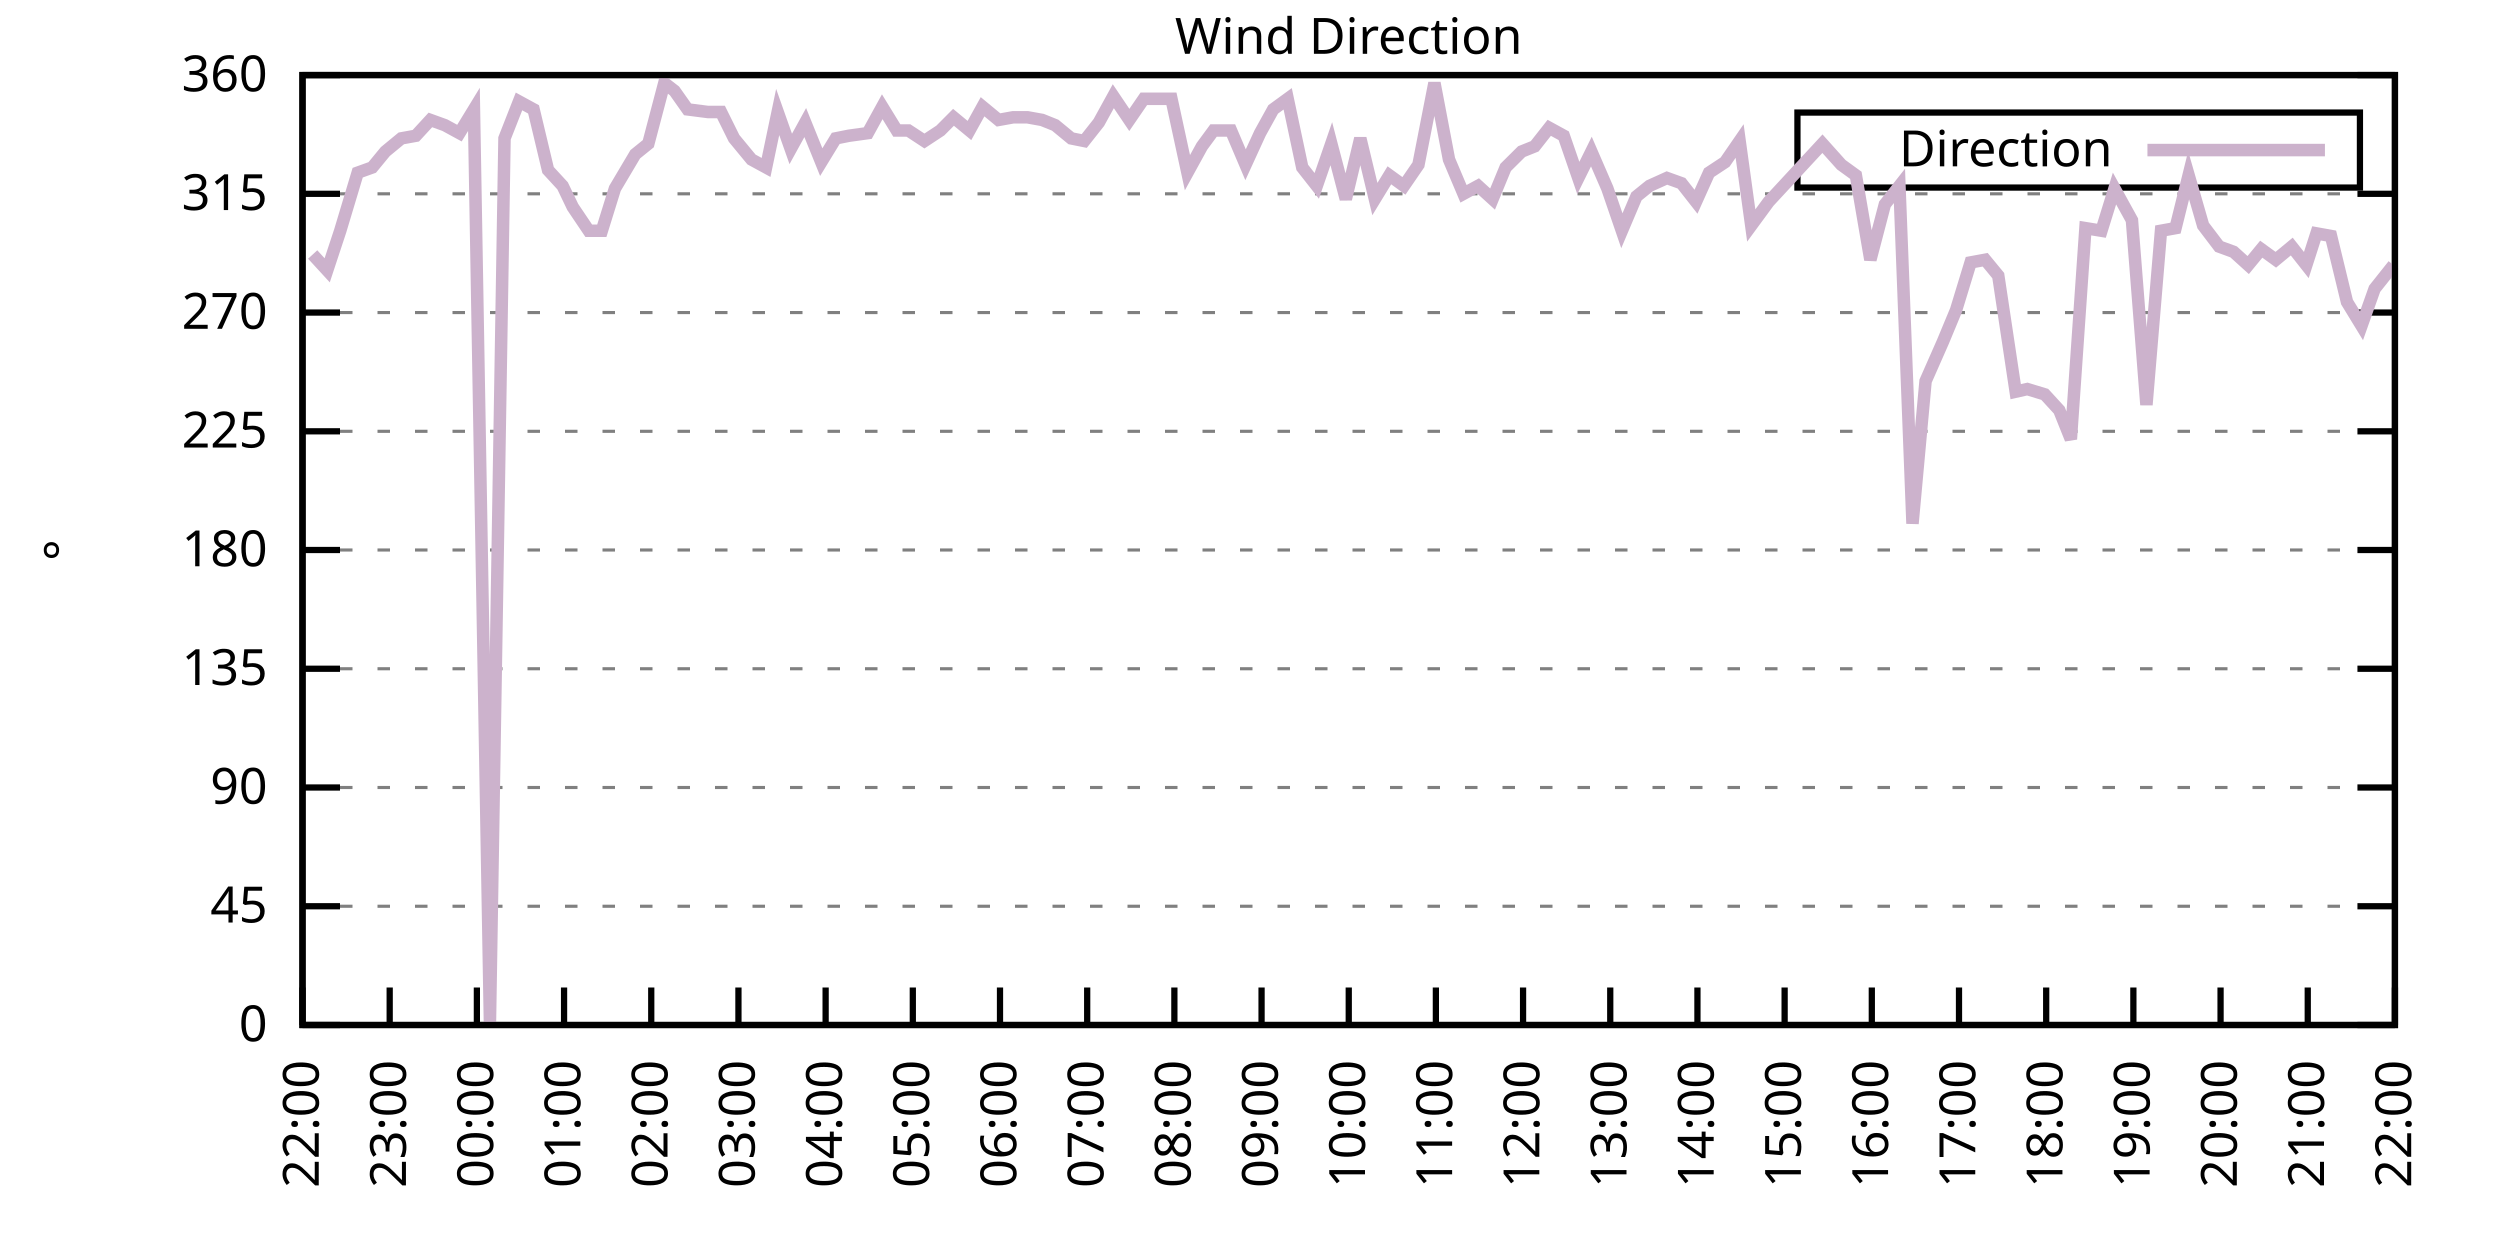
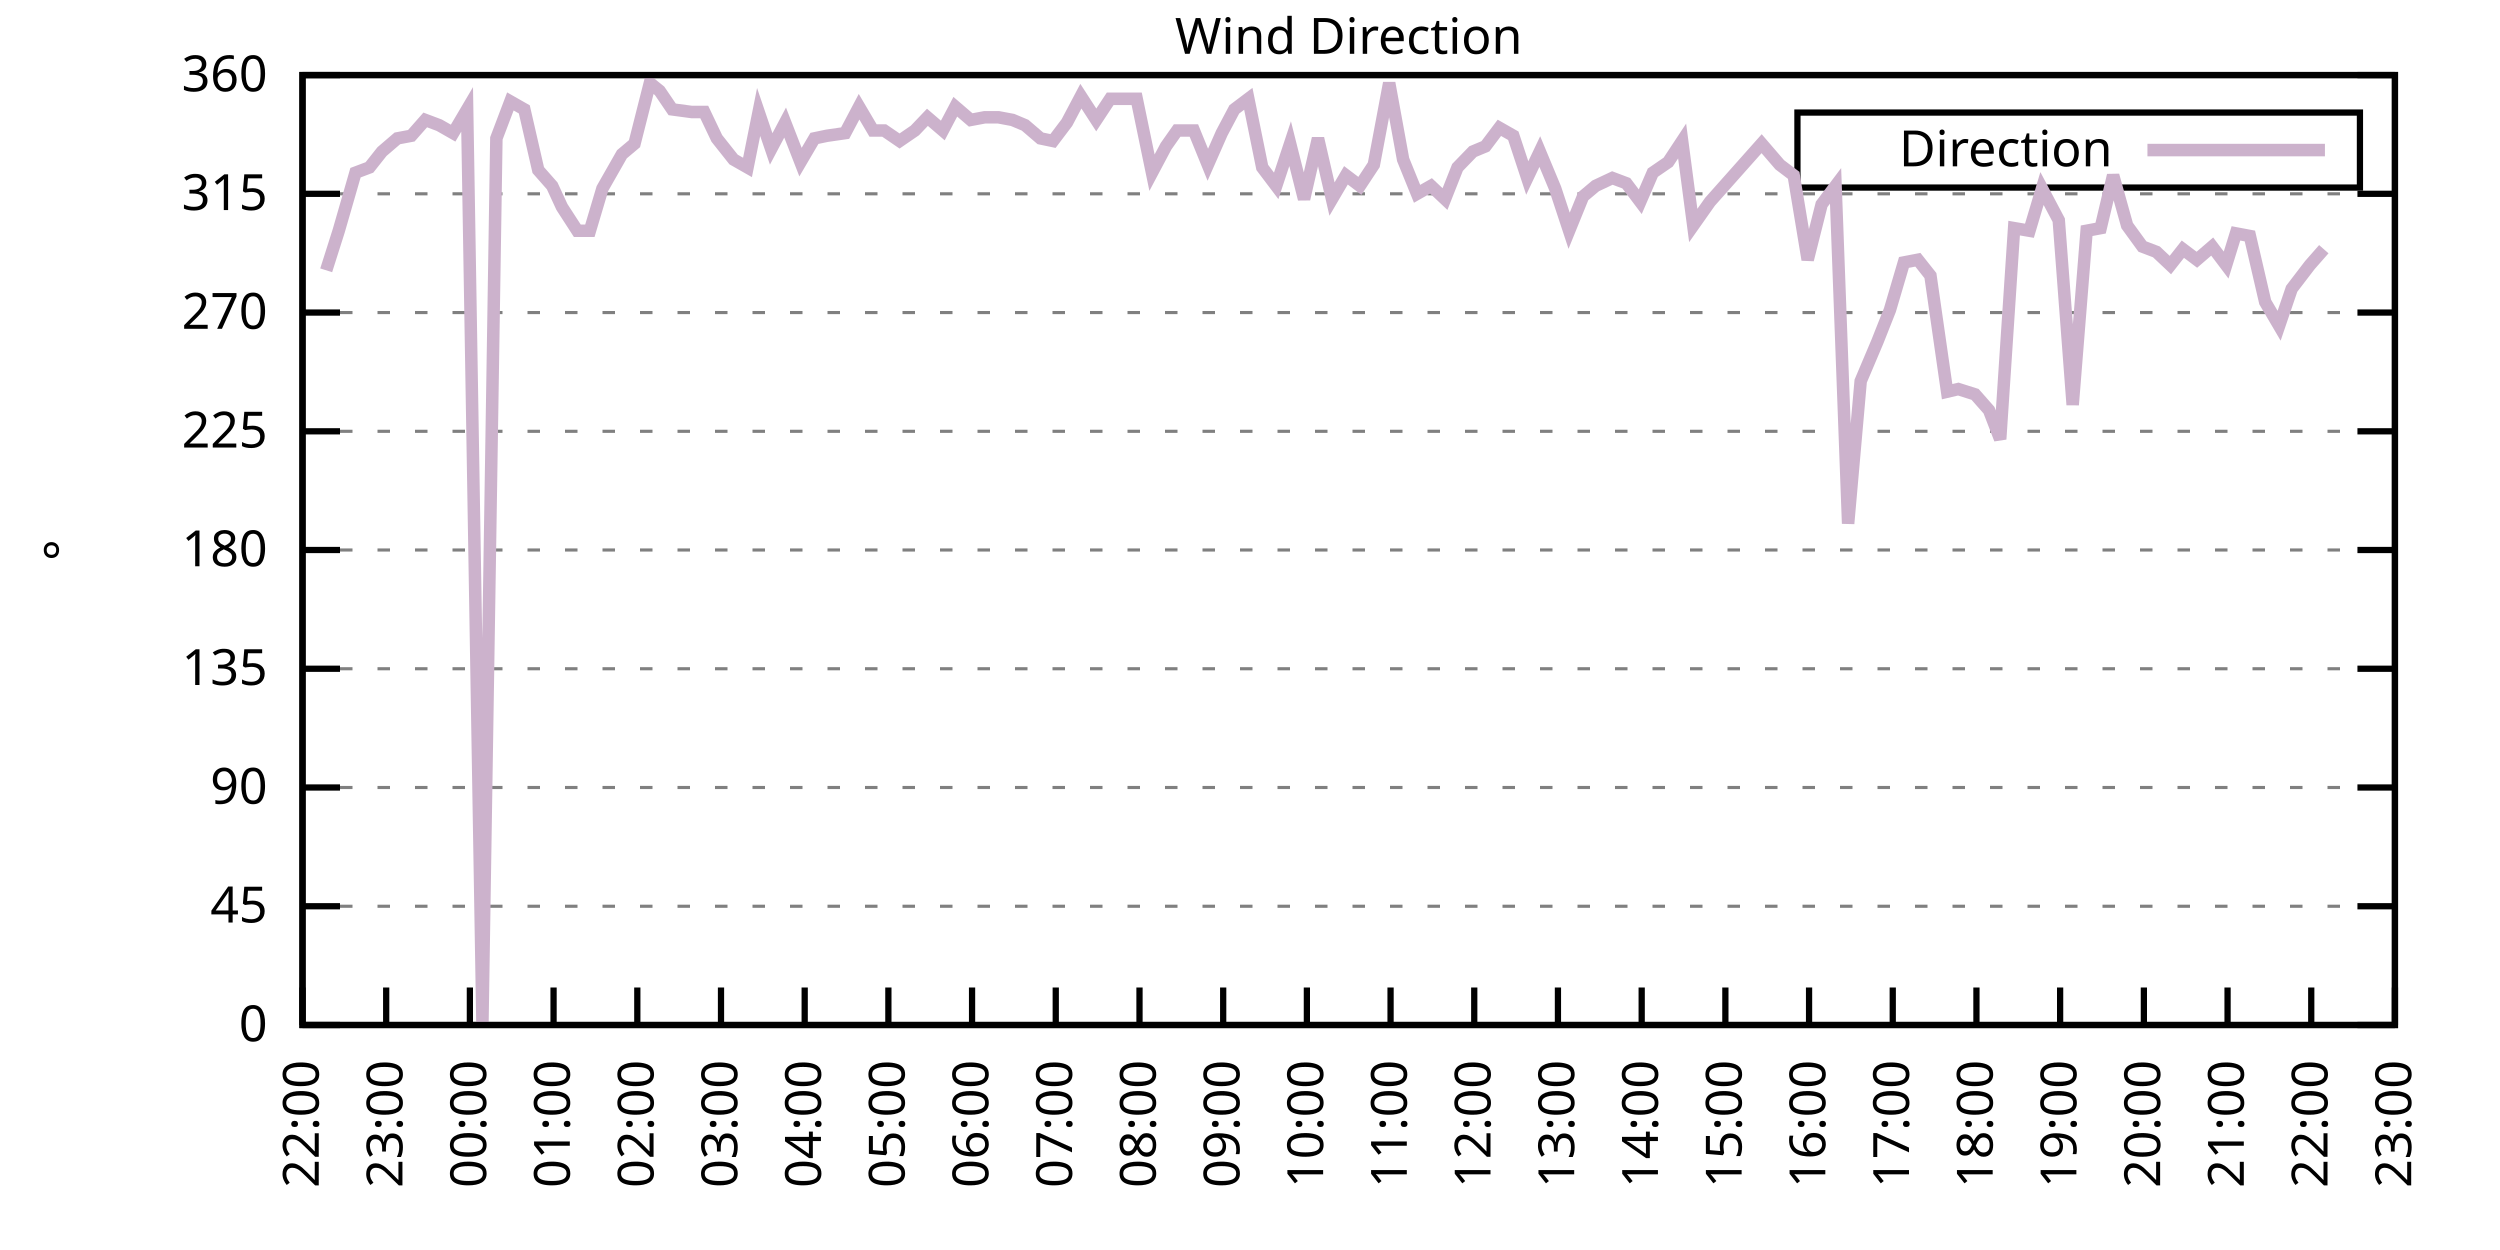
<svg xmlns="http://www.w3.org/2000/svg" xmlns:xlink="http://www.w3.org/1999/xlink" width="400" height="200" viewBox="0 0 400 200">
  <g id="gnuplot_canvas">
    <rect x="0" y="0" width="400" height="200" fill="none" />
    <defs>
      <circle id="gpDot" r="0.5" stroke-width="0.5" stroke="currentColor" />
      <path id="gpPt0" stroke-width="0.333" stroke="currentColor" d="M-1,0 h2 M0,-1 v2" />
      <path id="gpPt1" stroke-width="0.333" stroke="currentColor" d="M-1,-1 L1,1 M1,-1 L-1,1" />
      <path id="gpPt2" stroke-width="0.333" stroke="currentColor" d="M-1,0 L1,0 M0,-1 L0,1 M-1,-1 L1,1 M-1,1 L1,-1" />
      <rect id="gpPt3" stroke-width="0.333" stroke="currentColor" x="-1" y="-1" width="2" height="2" />
      <rect id="gpPt4" stroke-width="0.333" stroke="currentColor" fill="currentColor" x="-1" y="-1" width="2" height="2" />
      <circle id="gpPt5" stroke-width="0.333" stroke="currentColor" cx="0" cy="0" r="1" />
      <use xlink:href="#gpPt5" id="gpPt6" fill="currentColor" stroke="none" />
      <path id="gpPt7" stroke-width="0.333" stroke="currentColor" d="M0,-1.33 L-1.33,0.67 L1.33,0.67 z" />
      <use xlink:href="#gpPt7" id="gpPt8" fill="currentColor" stroke="none" />
      <use xlink:href="#gpPt7" id="gpPt9" stroke="currentColor" transform="rotate(180)" />
      <use xlink:href="#gpPt9" id="gpPt10" fill="currentColor" stroke="none" />
      <use xlink:href="#gpPt3" id="gpPt11" stroke="currentColor" transform="rotate(45)" />
      <use xlink:href="#gpPt11" id="gpPt12" fill="currentColor" stroke="none" />
      <path id="gpPt13" stroke-width="0.333" stroke="currentColor" d="M0,1.330 L1.265,0.411 L0.782,-1.067 L-0.782,-1.076 L-1.265,0.411 z" />
      <use xlink:href="#gpPt13" id="gpPt14" fill="currentColor" stroke="none" />
      <filter id="textbox" filterUnits="objectBoundingBox" x="0" y="0" height="1" width="1">
        <feFlood flood-color="white" flood-opacity="1" result="bgnd" />
        <feComposite in="SourceGraphic" in2="bgnd" operator="atop" />
      </filter>
      <filter id="greybox" filterUnits="objectBoundingBox" x="0" y="0" height="1" width="1">
        <feFlood flood-color="lightgrey" flood-opacity="1" result="grey" />
        <feComposite in="SourceGraphic" in2="grey" operator="atop" />
      </filter>
    </defs>
    <g fill="none" color="white" stroke="currentColor" stroke-width="1.00" stroke-linecap="butt" stroke-linejoin="miter">
</g>
    <g fill="none" color="black" stroke="currentColor" stroke-width="1.00" stroke-linecap="butt" stroke-linejoin="miter">
      <g stroke="none" shape-rendering="crispEdges">
        <polygon fill="rgb(255, 255, 255)" points="48.40,164.00 383.18,164.00 383.18,12.02 48.40,12.02 " />
      </g>
    </g>
    <g fill="none" color="black" stroke="currentColor" stroke-width="1.00" stroke-linecap="butt" stroke-linejoin="miter">
</g>
    <g fill="none" color="black" stroke="black" stroke-width="0.50" stroke-linecap="butt" stroke-linejoin="miter">
</g>
    <g fill="none" color="gray" stroke="currentColor" stroke-width="0.50" stroke-linecap="butt" stroke-linejoin="miter">
      <path stroke="gray" stroke-dasharray="2,4" class="gridline" d="M48.40,164.00 L383.19,164.00  " />
    </g>
    <g fill="none" color="gray" stroke="gray" stroke-width="1.00" stroke-linecap="butt" stroke-linejoin="miter">
</g>
    <g fill="none" color="black" stroke="currentColor" stroke-width="1.00" stroke-linecap="butt" stroke-linejoin="miter">
      <path stroke="black" d="M48.40,164.00 L54.40,164.00 M383.19,164.00 L377.19,164.00  " />
      <g transform="translate(42.80,166.60)" stroke="none" fill="black" font-family="Sans" font-size="8.00" text-anchor="end">
        <text>
          <tspan font-family="Sans"> 0</tspan>
        </text>
      </g>
    </g>
    <g fill="none" color="black" stroke="currentColor" stroke-width="1.00" stroke-linecap="butt" stroke-linejoin="miter">
</g>
    <g fill="none" color="black" stroke="black" stroke-width="0.50" stroke-linecap="butt" stroke-linejoin="miter">
</g>
    <g fill="none" color="gray" stroke="currentColor" stroke-width="0.50" stroke-linecap="butt" stroke-linejoin="miter">
      <path stroke="gray" stroke-dasharray="2,4" class="gridline" d="M48.40,145.00 L383.19,145.00  " />
    </g>
    <g fill="none" color="gray" stroke="gray" stroke-width="1.00" stroke-linecap="butt" stroke-linejoin="miter">
</g>
    <g fill="none" color="black" stroke="currentColor" stroke-width="1.00" stroke-linecap="butt" stroke-linejoin="miter">
      <path stroke="black" d="M48.40,145.00 L54.40,145.00 M383.19,145.00 L377.19,145.00  " />
      <g transform="translate(42.80,147.60)" stroke="none" fill="black" font-family="Sans" font-size="8.00" text-anchor="end">
        <text>
          <tspan font-family="Sans"> 45</tspan>
        </text>
      </g>
    </g>
    <g fill="none" color="black" stroke="currentColor" stroke-width="1.00" stroke-linecap="butt" stroke-linejoin="miter">
</g>
    <g fill="none" color="black" stroke="black" stroke-width="0.50" stroke-linecap="butt" stroke-linejoin="miter">
</g>
    <g fill="none" color="gray" stroke="currentColor" stroke-width="0.50" stroke-linecap="butt" stroke-linejoin="miter">
      <path stroke="gray" stroke-dasharray="2,4" class="gridline" d="M48.40,126.00 L383.19,126.00  " />
    </g>
    <g fill="none" color="gray" stroke="gray" stroke-width="1.00" stroke-linecap="butt" stroke-linejoin="miter">
</g>
    <g fill="none" color="black" stroke="currentColor" stroke-width="1.00" stroke-linecap="butt" stroke-linejoin="miter">
      <path stroke="black" d="M48.40,126.00 L54.40,126.00 M383.19,126.00 L377.19,126.00  " />
      <g transform="translate(42.80,128.60)" stroke="none" fill="black" font-family="Sans" font-size="8.00" text-anchor="end">
        <text>
          <tspan font-family="Sans"> 90</tspan>
        </text>
      </g>
    </g>
    <g fill="none" color="black" stroke="currentColor" stroke-width="1.00" stroke-linecap="butt" stroke-linejoin="miter">
</g>
    <g fill="none" color="black" stroke="black" stroke-width="0.50" stroke-linecap="butt" stroke-linejoin="miter">
</g>
    <g fill="none" color="gray" stroke="currentColor" stroke-width="0.50" stroke-linecap="butt" stroke-linejoin="miter">
      <path stroke="gray" stroke-dasharray="2,4" class="gridline" d="M48.40,107.00 L383.19,107.00  " />
    </g>
    <g fill="none" color="gray" stroke="gray" stroke-width="1.00" stroke-linecap="butt" stroke-linejoin="miter">
</g>
    <g fill="none" color="black" stroke="currentColor" stroke-width="1.00" stroke-linecap="butt" stroke-linejoin="miter">
      <path stroke="black" d="M48.40,107.00 L54.40,107.00 M383.19,107.00 L377.19,107.00  " />
      <g transform="translate(42.80,109.60)" stroke="none" fill="black" font-family="Sans" font-size="8.00" text-anchor="end">
        <text>
          <tspan font-family="Sans"> 135</tspan>
        </text>
      </g>
    </g>
    <g fill="none" color="black" stroke="currentColor" stroke-width="1.00" stroke-linecap="butt" stroke-linejoin="miter">
</g>
    <g fill="none" color="black" stroke="black" stroke-width="0.50" stroke-linecap="butt" stroke-linejoin="miter">
</g>
    <g fill="none" color="gray" stroke="currentColor" stroke-width="0.50" stroke-linecap="butt" stroke-linejoin="miter">
      <path stroke="gray" stroke-dasharray="2,4" class="gridline" d="M48.40,88.00 L383.19,88.00  " />
    </g>
    <g fill="none" color="gray" stroke="gray" stroke-width="1.00" stroke-linecap="butt" stroke-linejoin="miter">
</g>
    <g fill="none" color="black" stroke="currentColor" stroke-width="1.00" stroke-linecap="butt" stroke-linejoin="miter">
      <path stroke="black" d="M48.40,88.00 L54.40,88.00 M383.19,88.00 L377.19,88.00  " />
      <g transform="translate(42.80,90.60)" stroke="none" fill="black" font-family="Sans" font-size="8.00" text-anchor="end">
        <text>
          <tspan font-family="Sans"> 180</tspan>
        </text>
      </g>
    </g>
    <g fill="none" color="black" stroke="currentColor" stroke-width="1.00" stroke-linecap="butt" stroke-linejoin="miter">
</g>
    <g fill="none" color="black" stroke="black" stroke-width="0.50" stroke-linecap="butt" stroke-linejoin="miter">
</g>
    <g fill="none" color="gray" stroke="currentColor" stroke-width="0.50" stroke-linecap="butt" stroke-linejoin="miter">
      <path stroke="gray" stroke-dasharray="2,4" class="gridline" d="M48.40,69.01 L383.19,69.01  " />
    </g>
    <g fill="none" color="gray" stroke="gray" stroke-width="1.00" stroke-linecap="butt" stroke-linejoin="miter">
</g>
    <g fill="none" color="black" stroke="currentColor" stroke-width="1.00" stroke-linecap="butt" stroke-linejoin="miter">
      <path stroke="black" d="M48.40,69.01 L54.40,69.01 M383.19,69.01 L377.19,69.01  " />
      <g transform="translate(42.80,71.61)" stroke="none" fill="black" font-family="Sans" font-size="8.00" text-anchor="end">
        <text>
          <tspan font-family="Sans"> 225</tspan>
        </text>
      </g>
    </g>
    <g fill="none" color="black" stroke="currentColor" stroke-width="1.00" stroke-linecap="butt" stroke-linejoin="miter">
</g>
    <g fill="none" color="black" stroke="black" stroke-width="0.50" stroke-linecap="butt" stroke-linejoin="miter">
</g>
    <g fill="none" color="gray" stroke="currentColor" stroke-width="0.50" stroke-linecap="butt" stroke-linejoin="miter">
      <path stroke="gray" stroke-dasharray="2,4" class="gridline" d="M48.40,50.01 L383.19,50.01  " />
    </g>
    <g fill="none" color="gray" stroke="gray" stroke-width="1.00" stroke-linecap="butt" stroke-linejoin="miter">
</g>
    <g fill="none" color="black" stroke="currentColor" stroke-width="1.00" stroke-linecap="butt" stroke-linejoin="miter">
      <path stroke="black" d="M48.40,50.01 L54.40,50.01 M383.19,50.01 L377.19,50.01  " />
      <g transform="translate(42.80,52.61)" stroke="none" fill="black" font-family="Sans" font-size="8.00" text-anchor="end">
        <text>
          <tspan font-family="Sans"> 270</tspan>
        </text>
      </g>
    </g>
    <g fill="none" color="black" stroke="currentColor" stroke-width="1.00" stroke-linecap="butt" stroke-linejoin="miter">
</g>
    <g fill="none" color="black" stroke="black" stroke-width="0.50" stroke-linecap="butt" stroke-linejoin="miter">
</g>
    <g fill="none" color="gray" stroke="currentColor" stroke-width="0.50" stroke-linecap="butt" stroke-linejoin="miter">
      <path stroke="gray" stroke-dasharray="2,4" class="gridline" d="M48.40,31.01 L383.19,31.01  " />
    </g>
    <g fill="none" color="gray" stroke="gray" stroke-width="1.00" stroke-linecap="butt" stroke-linejoin="miter">
</g>
    <g fill="none" color="black" stroke="currentColor" stroke-width="1.00" stroke-linecap="butt" stroke-linejoin="miter">
      <path stroke="black" d="M48.40,31.01 L54.40,31.01 M383.19,31.01 L377.19,31.01  " />
      <g transform="translate(42.80,33.61)" stroke="none" fill="black" font-family="Sans" font-size="8.00" text-anchor="end">
        <text>
          <tspan font-family="Sans"> 315</tspan>
        </text>
      </g>
    </g>
    <g fill="none" color="black" stroke="currentColor" stroke-width="1.00" stroke-linecap="butt" stroke-linejoin="miter">
</g>
    <g fill="none" color="black" stroke="black" stroke-width="0.50" stroke-linecap="butt" stroke-linejoin="miter">
</g>
    <g fill="none" color="gray" stroke="currentColor" stroke-width="0.50" stroke-linecap="butt" stroke-linejoin="miter">
      <path stroke="gray" stroke-dasharray="2,4" class="gridline" d="M48.40,12.01 L383.19,12.01  " />
    </g>
    <g fill="none" color="gray" stroke="gray" stroke-width="1.00" stroke-linecap="butt" stroke-linejoin="miter">
</g>
    <g fill="none" color="black" stroke="currentColor" stroke-width="1.00" stroke-linecap="butt" stroke-linejoin="miter">
      <path stroke="black" d="M48.40,12.01 L54.40,12.01 M383.19,12.01 L377.19,12.01  " />
      <g transform="translate(42.80,14.61)" stroke="none" fill="black" font-family="Sans" font-size="8.00" text-anchor="end">
        <text>
          <tspan font-family="Sans"> 360</tspan>
        </text>
      </g>
    </g>
    <g fill="none" color="black" stroke="currentColor" stroke-width="1.00" stroke-linecap="butt" stroke-linejoin="miter">
      <path stroke="black" d="M48.40,164.00 L48.40,158.00  " />
      <g transform="translate(51.00,169.60) rotate(270.00)" stroke="none" fill="black" font-family="Sans" font-size="8.00" text-anchor="end">
        <text>
          <tspan font-family="Sans">22:00</tspan>
        </text>
      </g>
    </g>
    <g fill="none" color="black" stroke="currentColor" stroke-width="1.00" stroke-linecap="butt" stroke-linejoin="miter">
-       <path stroke="black" d="M62.35,164.00 L62.35,158.00  " />
-       <g transform="translate(64.95,169.60) rotate(270.00)" stroke="none" fill="black" font-family="Sans" font-size="8.00" text-anchor="end">
+       <path stroke="black" d="M61.79,164.00 L61.79,158.00  " />
+       <g transform="translate(64.39,169.60) rotate(270.00)" stroke="none" fill="black" font-family="Sans" font-size="8.00" text-anchor="end">
        <text>
          <tspan font-family="Sans">23:00</tspan>
        </text>
      </g>
    </g>
    <g fill="none" color="black" stroke="currentColor" stroke-width="1.00" stroke-linecap="butt" stroke-linejoin="miter">
-       <path stroke="black" d="M76.30,164.00 L76.30,158.00  " />
-       <g transform="translate(78.90,169.60) rotate(270.00)" stroke="none" fill="black" font-family="Sans" font-size="8.00" text-anchor="end">
+       <path stroke="black" d="M75.18,164.00 L75.18,158.00  " />
+       <g transform="translate(77.78,169.60) rotate(270.00)" stroke="none" fill="black" font-family="Sans" font-size="8.00" text-anchor="end">
        <text>
          <tspan font-family="Sans">00:00</tspan>
        </text>
      </g>
    </g>
    <g fill="none" color="black" stroke="currentColor" stroke-width="1.00" stroke-linecap="butt" stroke-linejoin="miter">
-       <path stroke="black" d="M90.25,164.00 L90.25,158.00  " />
-       <g transform="translate(92.85,169.60) rotate(270.00)" stroke="none" fill="black" font-family="Sans" font-size="8.00" text-anchor="end">
+       <path stroke="black" d="M88.57,164.00 L88.57,158.00  " />
+       <g transform="translate(91.17,169.60) rotate(270.00)" stroke="none" fill="black" font-family="Sans" font-size="8.00" text-anchor="end">
        <text>
          <tspan font-family="Sans">01:00</tspan>
        </text>
      </g>
    </g>
    <g fill="none" color="black" stroke="currentColor" stroke-width="1.00" stroke-linecap="butt" stroke-linejoin="miter">
-       <path stroke="black" d="M104.20,164.00 L104.20,158.00  " />
-       <g transform="translate(106.80,169.60) rotate(270.00)" stroke="none" fill="black" font-family="Sans" font-size="8.00" text-anchor="end">
+       <path stroke="black" d="M101.97,164.00 L101.97,158.00  " />
+       <g transform="translate(104.57,169.60) rotate(270.00)" stroke="none" fill="black" font-family="Sans" font-size="8.00" text-anchor="end">
        <text>
          <tspan font-family="Sans">02:00</tspan>
        </text>
      </g>
    </g>
    <g fill="none" color="black" stroke="currentColor" stroke-width="1.00" stroke-linecap="butt" stroke-linejoin="miter">
-       <path stroke="black" d="M118.15,164.00 L118.15,158.00  " />
-       <g transform="translate(120.75,169.60) rotate(270.00)" stroke="none" fill="black" font-family="Sans" font-size="8.00" text-anchor="end">
+       <path stroke="black" d="M115.36,164.00 L115.36,158.00  " />
+       <g transform="translate(117.96,169.60) rotate(270.00)" stroke="none" fill="black" font-family="Sans" font-size="8.00" text-anchor="end">
        <text>
          <tspan font-family="Sans">03:00</tspan>
        </text>
      </g>
    </g>
    <g fill="none" color="black" stroke="currentColor" stroke-width="1.00" stroke-linecap="butt" stroke-linejoin="miter">
-       <path stroke="black" d="M132.10,164.00 L132.10,158.00  " />
-       <g transform="translate(134.70,169.60) rotate(270.00)" stroke="none" fill="black" font-family="Sans" font-size="8.00" text-anchor="end">
+       <path stroke="black" d="M128.75,164.00 L128.75,158.00  " />
+       <g transform="translate(131.35,169.60) rotate(270.00)" stroke="none" fill="black" font-family="Sans" font-size="8.00" text-anchor="end">
        <text>
          <tspan font-family="Sans">04:00</tspan>
        </text>
      </g>
    </g>
    <g fill="none" color="black" stroke="currentColor" stroke-width="1.00" stroke-linecap="butt" stroke-linejoin="miter">
-       <path stroke="black" d="M146.05,164.00 L146.05,158.00  " />
-       <g transform="translate(148.65,169.60) rotate(270.00)" stroke="none" fill="black" font-family="Sans" font-size="8.00" text-anchor="end">
+       <path stroke="black" d="M142.14,164.00 L142.14,158.00  " />
+       <g transform="translate(144.74,169.60) rotate(270.00)" stroke="none" fill="black" font-family="Sans" font-size="8.00" text-anchor="end">
        <text>
          <tspan font-family="Sans">05:00</tspan>
        </text>
      </g>
    </g>
    <g fill="none" color="black" stroke="currentColor" stroke-width="1.00" stroke-linecap="butt" stroke-linejoin="miter">
-       <path stroke="black" d="M160.00,164.00 L160.00,158.00  " />
-       <g transform="translate(162.60,169.60) rotate(270.00)" stroke="none" fill="black" font-family="Sans" font-size="8.00" text-anchor="end">
+       <path stroke="black" d="M155.53,164.00 L155.53,158.00  " />
+       <g transform="translate(158.13,169.60) rotate(270.00)" stroke="none" fill="black" font-family="Sans" font-size="8.00" text-anchor="end">
        <text>
          <tspan font-family="Sans">06:00</tspan>
        </text>
      </g>
    </g>
    <g fill="none" color="black" stroke="currentColor" stroke-width="1.00" stroke-linecap="butt" stroke-linejoin="miter">
-       <path stroke="black" d="M173.95,164.00 L173.95,158.00  " />
-       <g transform="translate(176.55,169.60) rotate(270.00)" stroke="none" fill="black" font-family="Sans" font-size="8.00" text-anchor="end">
+       <path stroke="black" d="M168.92,164.00 L168.92,158.00  " />
+       <g transform="translate(171.52,169.60) rotate(270.00)" stroke="none" fill="black" font-family="Sans" font-size="8.00" text-anchor="end">
        <text>
          <tspan font-family="Sans">07:00</tspan>
        </text>
      </g>
    </g>
    <g fill="none" color="black" stroke="currentColor" stroke-width="1.00" stroke-linecap="butt" stroke-linejoin="miter">
-       <path stroke="black" d="M187.90,164.00 L187.90,158.00  " />
-       <g transform="translate(190.50,169.60) rotate(270.00)" stroke="none" fill="black" font-family="Sans" font-size="8.00" text-anchor="end">
+       <path stroke="black" d="M182.32,164.00 L182.32,158.00  " />
+       <g transform="translate(184.92,169.60) rotate(270.00)" stroke="none" fill="black" font-family="Sans" font-size="8.00" text-anchor="end">
        <text>
          <tspan font-family="Sans">08:00</tspan>
        </text>
      </g>
    </g>
    <g fill="none" color="black" stroke="currentColor" stroke-width="1.00" stroke-linecap="butt" stroke-linejoin="miter">
-       <path stroke="black" d="M201.85,164.00 L201.85,158.00  " />
-       <g transform="translate(204.45,169.60) rotate(270.00)" stroke="none" fill="black" font-family="Sans" font-size="8.00" text-anchor="end">
+       <path stroke="black" d="M195.71,164.00 L195.71,158.00  " />
+       <g transform="translate(198.31,169.60) rotate(270.00)" stroke="none" fill="black" font-family="Sans" font-size="8.00" text-anchor="end">
        <text>
          <tspan font-family="Sans">09:00</tspan>
        </text>
      </g>
    </g>
    <g fill="none" color="black" stroke="currentColor" stroke-width="1.00" stroke-linecap="butt" stroke-linejoin="miter">
-       <path stroke="black" d="M215.80,164.00 L215.80,158.00  " />
-       <g transform="translate(218.40,169.60) rotate(270.00)" stroke="none" fill="black" font-family="Sans" font-size="8.00" text-anchor="end">
+       <path stroke="black" d="M209.10,164.00 L209.10,158.00  " />
+       <g transform="translate(211.70,169.60) rotate(270.00)" stroke="none" fill="black" font-family="Sans" font-size="8.00" text-anchor="end">
        <text>
          <tspan font-family="Sans">10:00</tspan>
        </text>
      </g>
    </g>
    <g fill="none" color="black" stroke="currentColor" stroke-width="1.00" stroke-linecap="butt" stroke-linejoin="miter">
-       <path stroke="black" d="M229.74,164.00 L229.74,158.00  " />
-       <g transform="translate(232.34,169.60) rotate(270.00)" stroke="none" fill="black" font-family="Sans" font-size="8.00" text-anchor="end">
+       <path stroke="black" d="M222.49,164.00 L222.49,158.00  " />
+       <g transform="translate(225.09,169.60) rotate(270.00)" stroke="none" fill="black" font-family="Sans" font-size="8.00" text-anchor="end">
        <text>
          <tspan font-family="Sans">11:00</tspan>
        </text>
      </g>
    </g>
    <g fill="none" color="black" stroke="currentColor" stroke-width="1.00" stroke-linecap="butt" stroke-linejoin="miter">
-       <path stroke="black" d="M243.69,164.00 L243.69,158.00  " />
-       <g transform="translate(246.29,169.60) rotate(270.00)" stroke="none" fill="black" font-family="Sans" font-size="8.00" text-anchor="end">
+       <path stroke="black" d="M235.88,164.00 L235.88,158.00  " />
+       <g transform="translate(238.48,169.60) rotate(270.00)" stroke="none" fill="black" font-family="Sans" font-size="8.00" text-anchor="end">
        <text>
          <tspan font-family="Sans">12:00</tspan>
        </text>
      </g>
    </g>
    <g fill="none" color="black" stroke="currentColor" stroke-width="1.00" stroke-linecap="butt" stroke-linejoin="miter">
-       <path stroke="black" d="M257.64,164.00 L257.64,158.00  " />
-       <g transform="translate(260.24,169.60) rotate(270.00)" stroke="none" fill="black" font-family="Sans" font-size="8.00" text-anchor="end">
+       <path stroke="black" d="M249.27,164.00 L249.27,158.00  " />
+       <g transform="translate(251.87,169.60) rotate(270.00)" stroke="none" fill="black" font-family="Sans" font-size="8.00" text-anchor="end">
        <text>
          <tspan font-family="Sans">13:00</tspan>
        </text>
      </g>
    </g>
    <g fill="none" color="black" stroke="currentColor" stroke-width="1.00" stroke-linecap="butt" stroke-linejoin="miter">
-       <path stroke="black" d="M271.59,164.00 L271.59,158.00  " />
-       <g transform="translate(274.19,169.60) rotate(270.00)" stroke="none" fill="black" font-family="Sans" font-size="8.00" text-anchor="end">
+       <path stroke="black" d="M262.67,164.00 L262.67,158.00  " />
+       <g transform="translate(265.27,169.60) rotate(270.00)" stroke="none" fill="black" font-family="Sans" font-size="8.00" text-anchor="end">
        <text>
          <tspan font-family="Sans">14:00</tspan>
        </text>
      </g>
    </g>
    <g fill="none" color="black" stroke="currentColor" stroke-width="1.00" stroke-linecap="butt" stroke-linejoin="miter">
-       <path stroke="black" d="M285.54,164.00 L285.54,158.00  " />
-       <g transform="translate(288.14,169.60) rotate(270.00)" stroke="none" fill="black" font-family="Sans" font-size="8.00" text-anchor="end">
+       <path stroke="black" d="M276.06,164.00 L276.06,158.00  " />
+       <g transform="translate(278.66,169.60) rotate(270.00)" stroke="none" fill="black" font-family="Sans" font-size="8.00" text-anchor="end">
        <text>
          <tspan font-family="Sans">15:00</tspan>
        </text>
      </g>
    </g>
    <g fill="none" color="black" stroke="currentColor" stroke-width="1.00" stroke-linecap="butt" stroke-linejoin="miter">
-       <path stroke="black" d="M299.49,164.00 L299.49,158.00  " />
-       <g transform="translate(302.09,169.60) rotate(270.00)" stroke="none" fill="black" font-family="Sans" font-size="8.00" text-anchor="end">
+       <path stroke="black" d="M289.45,164.00 L289.45,158.00  " />
+       <g transform="translate(292.05,169.60) rotate(270.00)" stroke="none" fill="black" font-family="Sans" font-size="8.00" text-anchor="end">
        <text>
          <tspan font-family="Sans">16:00</tspan>
        </text>
      </g>
    </g>
    <g fill="none" color="black" stroke="currentColor" stroke-width="1.00" stroke-linecap="butt" stroke-linejoin="miter">
-       <path stroke="black" d="M313.44,164.00 L313.44,158.00  " />
-       <g transform="translate(316.04,169.60) rotate(270.00)" stroke="none" fill="black" font-family="Sans" font-size="8.00" text-anchor="end">
+       <path stroke="black" d="M302.84,164.00 L302.84,158.00  " />
+       <g transform="translate(305.44,169.60) rotate(270.00)" stroke="none" fill="black" font-family="Sans" font-size="8.00" text-anchor="end">
        <text>
          <tspan font-family="Sans">17:00</tspan>
        </text>
      </g>
    </g>
    <g fill="none" color="black" stroke="currentColor" stroke-width="1.00" stroke-linecap="butt" stroke-linejoin="miter">
-       <path stroke="black" d="M327.39,164.00 L327.39,158.00  " />
-       <g transform="translate(329.99,169.60) rotate(270.00)" stroke="none" fill="black" font-family="Sans" font-size="8.00" text-anchor="end">
+       <path stroke="black" d="M316.23,164.00 L316.23,158.00  " />
+       <g transform="translate(318.83,169.60) rotate(270.00)" stroke="none" fill="black" font-family="Sans" font-size="8.00" text-anchor="end">
        <text>
          <tspan font-family="Sans">18:00</tspan>
        </text>
      </g>
    </g>
    <g fill="none" color="black" stroke="currentColor" stroke-width="1.00" stroke-linecap="butt" stroke-linejoin="miter">
-       <path stroke="black" d="M341.34,164.00 L341.34,158.00  " />
-       <g transform="translate(343.94,169.60) rotate(270.00)" stroke="none" fill="black" font-family="Sans" font-size="8.00" text-anchor="end">
+       <path stroke="black" d="M329.62,164.00 L329.62,158.00  " />
+       <g transform="translate(332.22,169.60) rotate(270.00)" stroke="none" fill="black" font-family="Sans" font-size="8.00" text-anchor="end">
        <text>
          <tspan font-family="Sans">19:00</tspan>
        </text>
      </g>
    </g>
    <g fill="none" color="black" stroke="currentColor" stroke-width="1.00" stroke-linecap="butt" stroke-linejoin="miter">
-       <path stroke="black" d="M355.29,164.00 L355.29,158.00  " />
-       <g transform="translate(357.89,169.60) rotate(270.00)" stroke="none" fill="black" font-family="Sans" font-size="8.00" text-anchor="end">
+       <path stroke="black" d="M343.02,164.00 L343.02,158.00  " />
+       <g transform="translate(345.62,169.60) rotate(270.00)" stroke="none" fill="black" font-family="Sans" font-size="8.00" text-anchor="end">
        <text>
          <tspan font-family="Sans">20:00</tspan>
        </text>
      </g>
    </g>
    <g fill="none" color="black" stroke="currentColor" stroke-width="1.00" stroke-linecap="butt" stroke-linejoin="miter">
-       <path stroke="black" d="M369.24,164.00 L369.24,158.00  " />
-       <g transform="translate(371.84,169.60) rotate(270.00)" stroke="none" fill="black" font-family="Sans" font-size="8.00" text-anchor="end">
+       <path stroke="black" d="M356.41,164.00 L356.41,158.00  " />
+       <g transform="translate(359.01,169.60) rotate(270.00)" stroke="none" fill="black" font-family="Sans" font-size="8.00" text-anchor="end">
        <text>
          <tspan font-family="Sans">21:00</tspan>
+         </text>
+       </g>
+     </g>
+     <g fill="none" color="black" stroke="currentColor" stroke-width="1.00" stroke-linecap="butt" stroke-linejoin="miter">
+       <path stroke="black" d="M369.80,164.00 L369.80,158.00  " />
+       <g transform="translate(372.40,169.60) rotate(270.00)" stroke="none" fill="black" font-family="Sans" font-size="8.00" text-anchor="end">
+         <text>
+           <tspan font-family="Sans">22:00</tspan>
        </text>
      </g>
    </g>
    <g fill="none" color="black" stroke="currentColor" stroke-width="1.00" stroke-linecap="butt" stroke-linejoin="miter">
      <path stroke="black" d="M383.19,164.00 L383.19,158.00  " />
      <g transform="translate(385.79,169.60) rotate(270.00)" stroke="none" fill="black" font-family="Sans" font-size="8.00" text-anchor="end">
        <text>
-           <tspan font-family="Sans">22:00</tspan>
+           <tspan font-family="Sans">23:00</tspan>
        </text>
      </g>
    </g>
    <g fill="none" color="black" stroke="currentColor" stroke-width="1.00" stroke-linecap="butt" stroke-linejoin="miter">
</g>
    <g fill="none" color="black" stroke="currentColor" stroke-width="1.00" stroke-linecap="butt" stroke-linejoin="miter">
      <path stroke="black" d="M48.40,12.01 L48.40,164.00 L383.19,164.00 L383.19,12.01 L48.40,12.01 Z  " />
    </g>
    <g fill="none" color="black" stroke="currentColor" stroke-width="1.00" stroke-linecap="butt" stroke-linejoin="miter">
</g>
    <g fill="none" color="black" stroke="currentColor" stroke-width="1.00" stroke-linecap="butt" stroke-linejoin="miter">
      <path stroke="black" d="M287.59,30.01 L287.59,18.01 L377.59,18.01 L377.59,30.01 L287.59,30.01 Z  " />
    </g>
    <g id="Wind_direction_plot_1">
      <g fill="none" color="white" stroke="black" stroke-width="2.00" stroke-linecap="butt" stroke-linejoin="miter">
</g>
      <g fill="none" color="black" stroke="currentColor" stroke-width="2.00" stroke-linecap="butt" stroke-linejoin="miter">
        <g transform="translate(337.99,26.61)" stroke="none" fill="black" font-family="Sans" font-size="8.00" text-anchor="end">
          <text>
            <tspan font-family="Sans">Direction</tspan>
          </text>
        </g>
      </g>
      <g fill="none" color="black" stroke="currentColor" stroke-width="2.00" stroke-linecap="butt" stroke-linejoin="miter">
-         <path stroke="rgb(204, 178, 204)" d="M343.59,24.01 L371.99,24.01 M50.03,40.72 L52.35,43.25 L54.44,36.92 L57.23,27.63 L59.56,26.79 L61.65,24.25   L64.21,22.14 L66.53,21.72 L68.86,19.19 L71.18,20.03 L73.51,21.30 L75.83,17.50 L78.39,163.58 L80.72,22.14   L83.04,16.23 L85.37,17.50 L87.69,27.21 L90.02,29.74 L91.64,33.12 L94.20,36.92 L96.29,36.92 L98.39,30.16   L101.64,24.68 L103.73,22.99 L106.29,13.28 L107.92,14.54 L110.01,17.50 L113.27,17.92 L115.36,17.92 L117.45,22.14   L120.24,25.52 L122.57,26.79 L124.43,17.92 L126.52,23.83 L128.84,19.61 L131.40,25.94 L133.72,22.14 L135.82,21.72   L138.84,21.30 L141.16,17.08 L143.49,20.88 L145.35,20.88 L147.91,22.56 L150.46,20.88 L152.56,18.77 L155.11,20.88   L157.21,17.08 L159.76,19.19 L162.09,18.77 L164.41,18.77 L166.74,19.19 L168.83,20.03 L171.39,22.14 L173.48,22.56   L175.81,19.61 L178.13,15.39 L180.69,19.19 L183.01,15.81 L185.34,15.81 L187.43,15.81 L189.99,27.63 L192.31,23.41   L194.17,20.88 L196.96,20.88 L199.29,26.36 L201.61,21.30 L203.71,17.50 L206.03,15.81 L208.36,26.79 L210.68,29.74   L213.01,22.99 L215.33,31.85 L217.65,22.14 L219.98,31.85 L222.30,28.05 L224.63,29.74 L226.95,26.36 L229.51,13.28   L231.84,25.52 L234.16,31.01 L236.49,29.74 L238.81,31.85 L240.90,26.79 L243.46,24.25 L245.55,23.41 L247.88,20.45   L250.20,21.72 L252.53,28.48 L254.62,24.25 L257.18,30.16 L259.50,36.92 L261.83,31.43 L263.92,29.74 L266.71,28.48   L269.04,29.32 L271.36,32.28 L273.45,27.63 L276.01,25.94 L278.34,22.56 L280.20,36.08 L282.99,32.28 L291.59,22.99   L294.61,26.36 L296.94,28.05 L299.26,41.56 L301.58,32.70 L303.91,29.74 L306.00,83.78 L308.09,60.98 L310.88,54.65   L312.98,49.59 L315.30,41.99 L317.63,41.56 L319.72,44.10 L322.51,62.67 L324.37,62.25 L327.16,63.10 L329.48,65.63   L331.34,70.27 L333.67,36.50 L336.23,36.92 L338.32,30.16 L341.11,35.23 L343.43,64.78 L345.76,36.92 L348.08,36.50   L350.18,28.05 L352.50,36.08 L355.06,39.45 L357.38,40.30 L359.71,42.41 L361.80,39.87 L364.13,41.56 L366.68,39.45   L369.01,42.41 L370.64,37.34 L372.96,37.76 L375.52,48.32 L377.84,52.12 L379.94,46.21 L382.96,42.41  " />
+         <path stroke="rgb(204, 178, 204)" d="M343.59,24.01 L371.99,24.01 M52.19,43.25 L54.20,36.92 L56.88,27.63 L59.11,26.79 L61.12,24.25 L63.58,22.14   L65.81,21.72 L68.04,19.19 L70.27,20.03 L72.50,21.30 L74.74,17.50 L77.19,163.58 L79.42,22.14 L81.66,16.23   L83.89,17.50 L86.12,27.21 L88.35,29.74 L89.91,33.12 L92.37,36.92 L94.38,36.92 L96.39,30.16 L99.51,24.68   L101.52,22.99 L103.98,13.28 L105.54,14.54 L107.55,17.50 L110.67,17.92 L112.68,17.92 L114.69,22.14 L117.37,25.52   L119.60,26.79 L121.38,17.92 L123.39,23.83 L125.62,19.61 L128.08,25.94 L130.31,22.14 L132.32,21.72 L135.22,21.30   L137.45,17.08 L139.69,20.88 L141.47,20.88 L143.93,22.56 L146.38,20.88 L148.39,18.77 L150.85,20.88 L152.85,17.08   L155.31,19.19 L157.54,18.77 L159.77,18.77 L162.01,19.19 L164.01,20.03 L166.47,22.14 L168.48,22.56 L170.71,19.61   L172.94,15.39 L175.40,19.19 L177.63,15.81 L179.86,15.81 L181.87,15.81 L184.32,27.63 L186.56,23.41 L188.34,20.88   L191.02,20.88 L193.25,26.36 L195.48,21.30 L197.49,17.50 L199.73,15.81 L201.96,26.79 L204.19,29.74 L206.42,22.99   L208.65,31.85 L210.88,22.14 L213.12,31.85 L215.35,28.05 L217.58,29.74 L219.81,26.36 L222.27,13.28 L224.50,25.52   L226.73,31.01 L228.96,29.74 L231.20,31.85 L233.20,26.79 L235.66,24.25 L237.67,23.41 L239.90,20.45 L242.13,21.72   L244.36,28.48 L246.37,24.25 L248.83,30.16 L251.06,36.92 L253.29,31.43 L255.30,29.74 L257.98,28.48 L260.21,29.32   L262.44,32.28 L264.45,27.63 L266.91,25.94 L269.14,22.56 L270.92,36.08 L273.60,32.28 L281.86,22.99 L284.76,26.36   L286.99,28.05 L289.23,41.56 L291.46,32.70 L293.69,29.74 L295.70,83.78 L297.71,60.98 L300.39,54.65 L302.39,49.59   L304.63,41.99 L306.86,41.56 L308.87,44.10 L311.54,62.67 L313.33,62.25 L316.01,63.10 L318.24,65.63 L320.03,70.27   L322.26,36.50 L324.71,36.92 L326.72,30.16 L329.40,35.23 L331.63,64.78 L333.86,36.92 L336.10,36.50 L338.10,28.05   L340.34,36.08 L342.79,39.45 L345.02,40.30 L347.26,42.41 L349.26,39.87 L351.50,41.56 L353.95,39.45 L356.18,42.41   L357.75,37.34 L359.98,37.76 L362.43,48.32 L364.66,52.12 L366.67,46.21 L369.58,42.41 L371.81,39.87  " />
      </g>
    </g>
    <g fill="none" color="black" stroke="currentColor" stroke-width="2.00" stroke-linecap="butt" stroke-linejoin="miter">
</g>
    <g fill="none" color="black" stroke="black" stroke-width="1.00" stroke-linecap="butt" stroke-linejoin="miter">
</g>
    <g fill="none" color="black" stroke="currentColor" stroke-width="1.00" stroke-linecap="butt" stroke-linejoin="miter">
      <path stroke="black" d="M48.40,12.01 L48.40,164.00 L383.19,164.00 L383.19,12.01 L48.40,12.01 Z  " />
      <g transform="translate(12.80,88.01) rotate(270.00)" stroke="none" fill="black" font-family="Sans" font-size="8.00" text-anchor="middle">
        <text>
          <tspan font-family="Sans">°</tspan>
        </text>
      </g>
    </g>
    <g fill="none" color="black" stroke="currentColor" stroke-width="1.00" stroke-linecap="butt" stroke-linejoin="miter">
</g>
    <g fill="none" color="black" stroke="currentColor" stroke-width="1.00" stroke-linecap="butt" stroke-linejoin="miter">
      <g transform="translate(215.79,8.61)" stroke="none" fill="black" font-family="Sans" font-size="8.00" text-anchor="middle">
        <text>
          <tspan font-family="Sans">Wind Direction</tspan>
        </text>
      </g>
    </g>
    <g fill="none" color="black" stroke="currentColor" stroke-width="1.00" stroke-linecap="butt" stroke-linejoin="miter">
</g>
  </g>
</svg>
